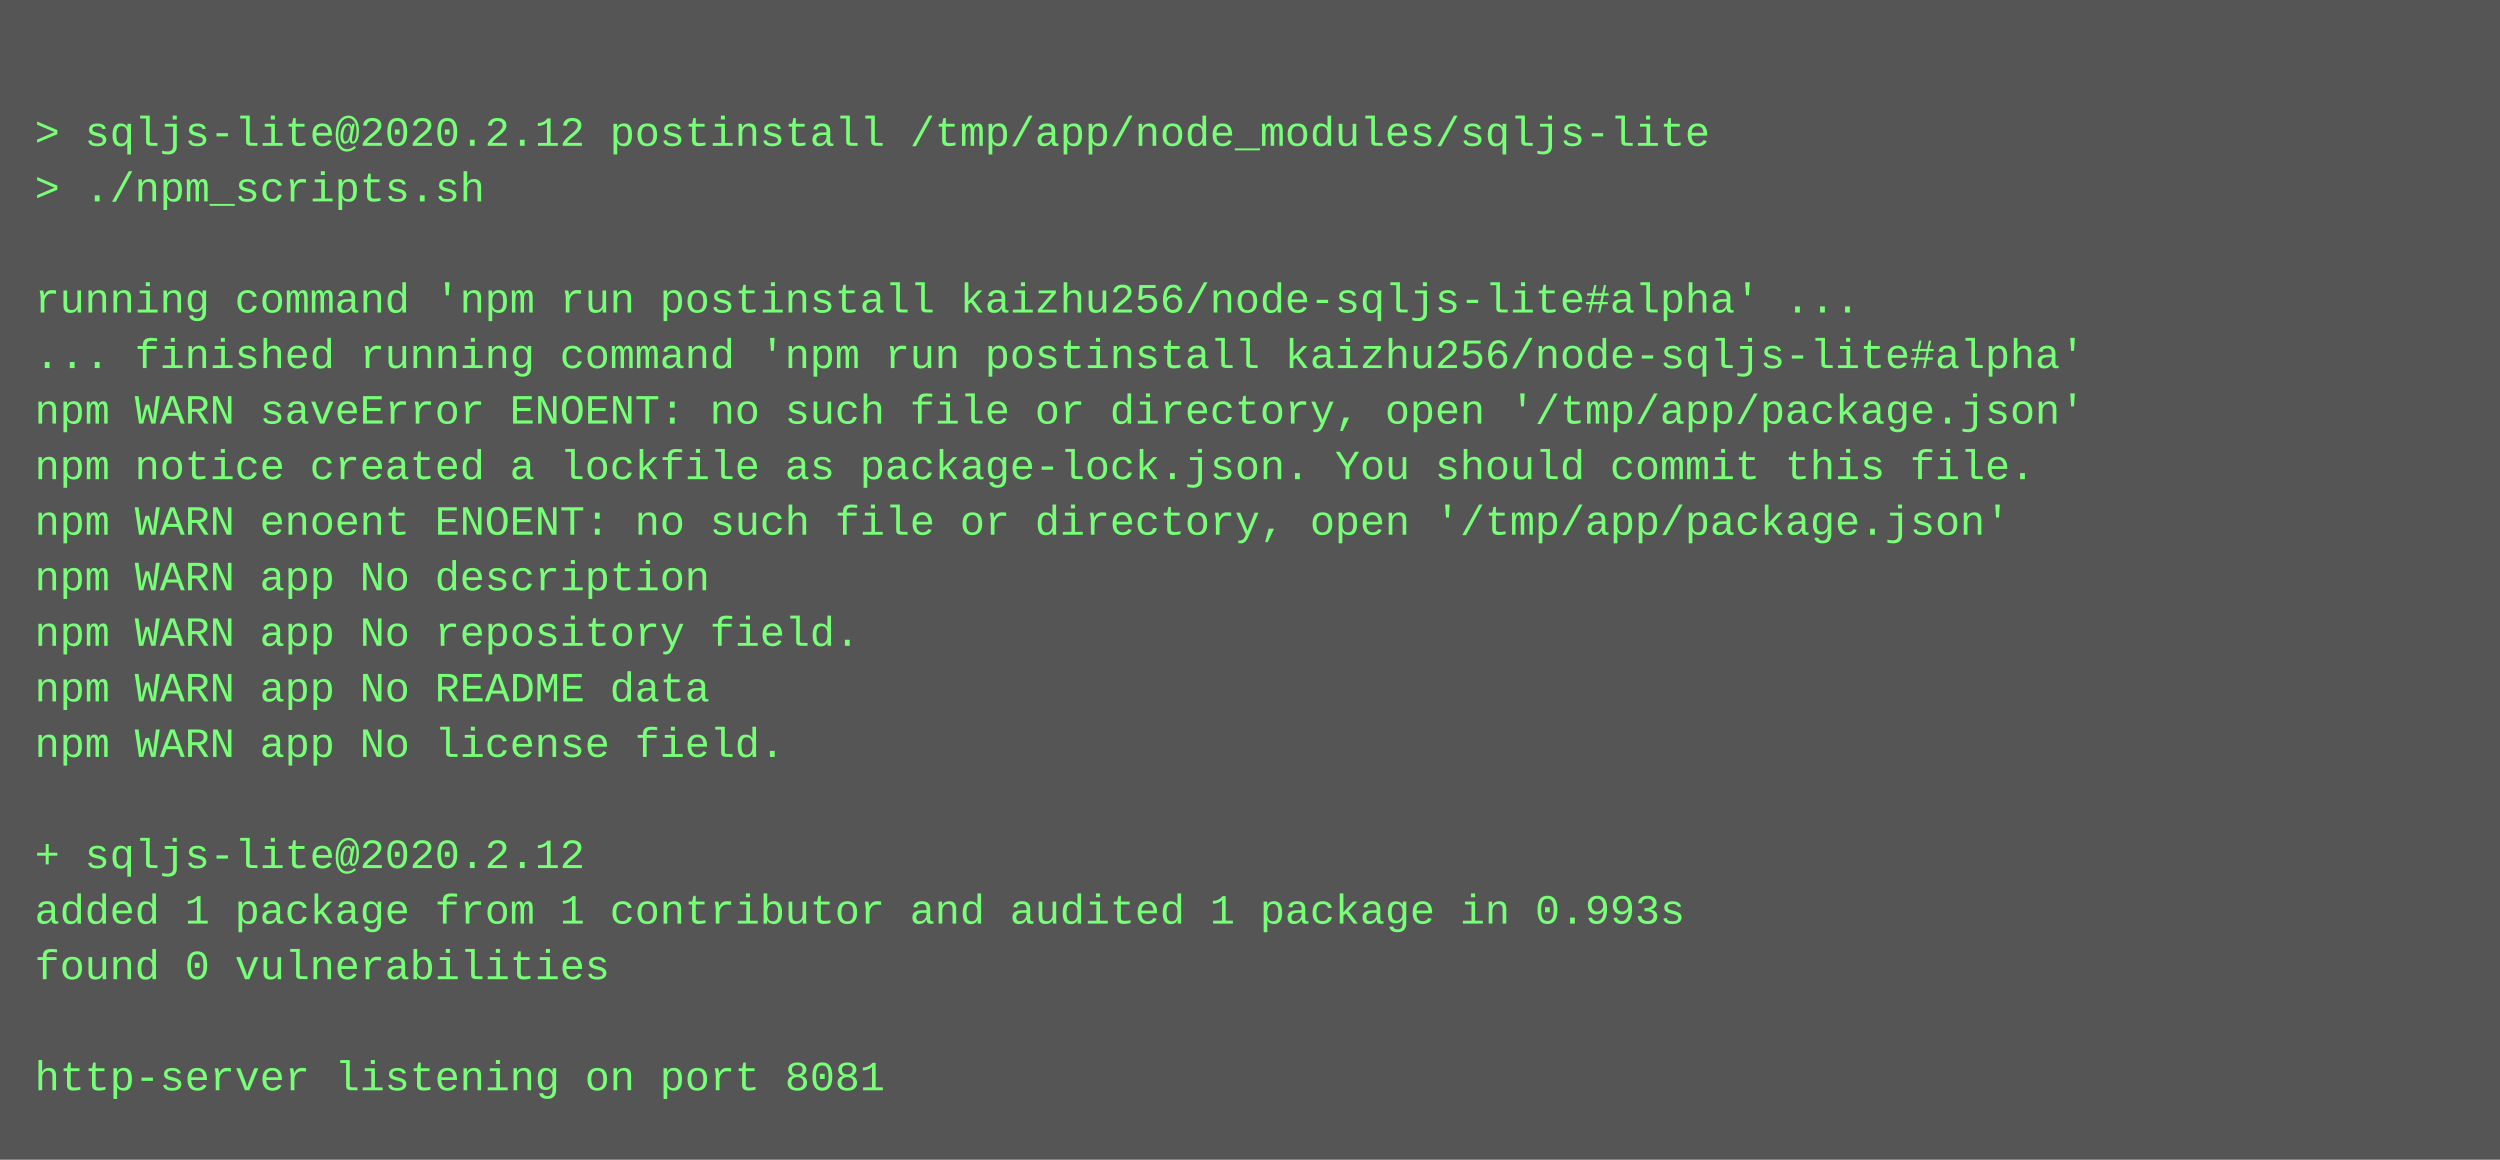
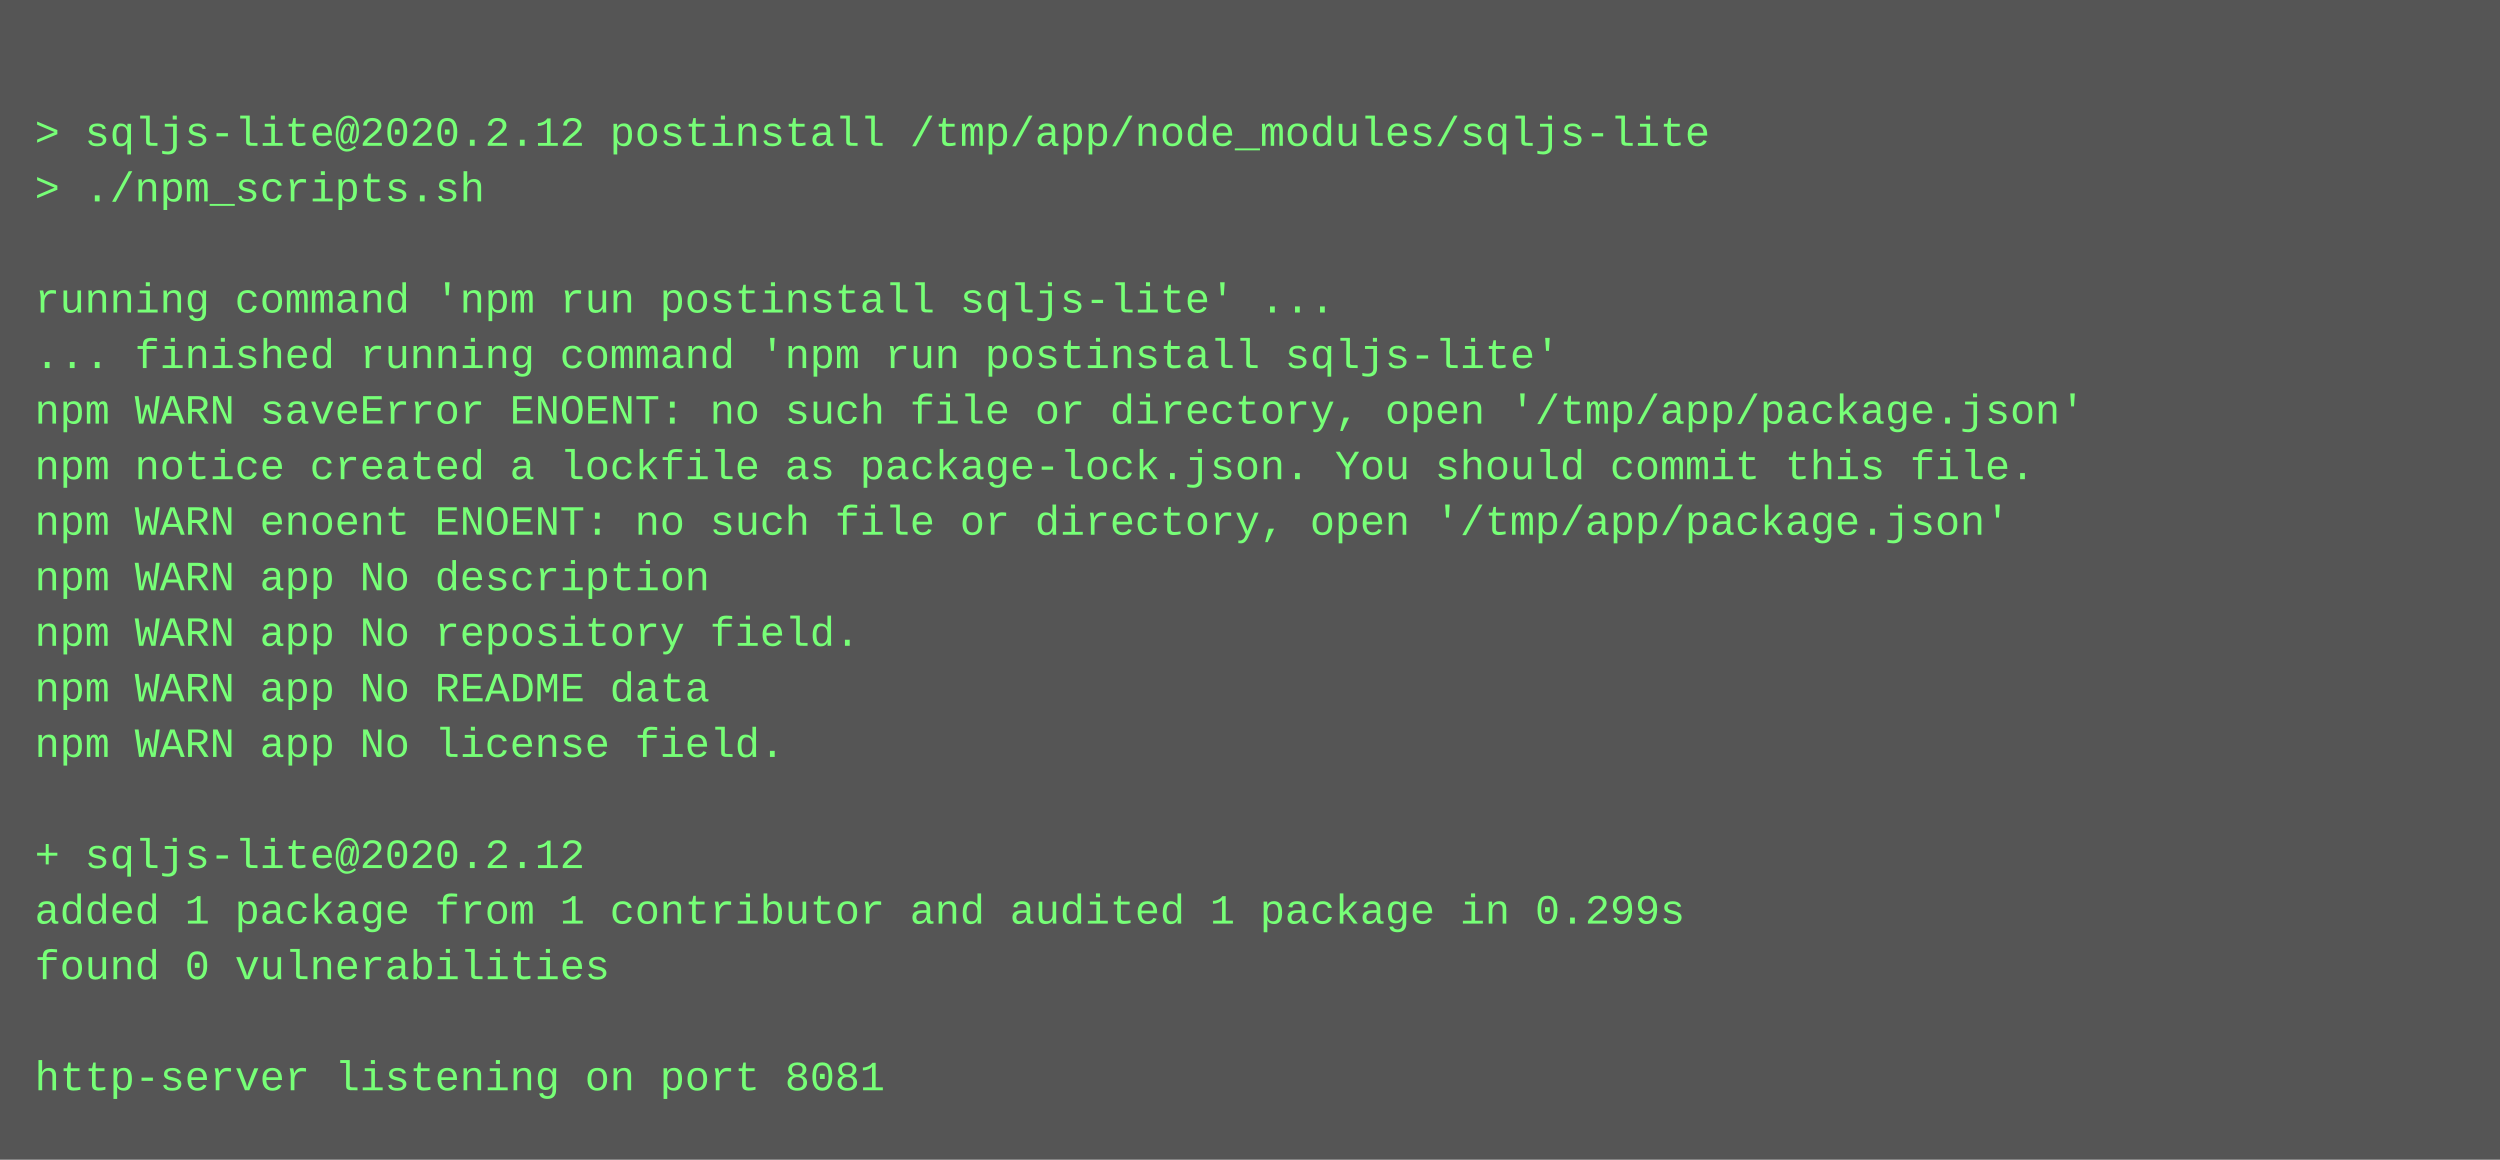
<svg xmlns="http://www.w3.org/2000/svg" height="334" width="720">
  <rect height="334" fill="#555" width="720" />
  <text fill="#7f7" font-family="Courier New" font-size="12" xml:space="preserve">
    <tspan x="10" y="26" />
    <tspan x="10" y="42">&gt; sqljs-lite@2020.2.12 postinstall /tmp/app/node_modules/sqljs-lite</tspan>
    <tspan x="10" y="58">&gt; ./npm_scripts.sh</tspan>
    <tspan x="10" y="74" />
-     <tspan x="10" y="90">running command 'npm run postinstall kaizhu256/node-sqljs-lite#alpha' ...</tspan>
-     <tspan x="10" y="106">... finished running command 'npm run postinstall kaizhu256/node-sqljs-lite#alpha'</tspan>
+     <tspan x="10" y="90">running command 'npm run postinstall sqljs-lite' ...</tspan>
+     <tspan x="10" y="106">... finished running command 'npm run postinstall sqljs-lite'</tspan>
    <tspan x="10" y="122">npm WARN saveError ENOENT: no such file or directory, open '/tmp/app/package.json'</tspan>
    <tspan x="10" y="138">npm notice created a lockfile as package-lock.json. You should commit this file.</tspan>
    <tspan x="10" y="154">npm WARN enoent ENOENT: no such file or directory, open '/tmp/app/package.json'</tspan>
    <tspan x="10" y="170">npm WARN app No description</tspan>
    <tspan x="10" y="186">npm WARN app No repository field.</tspan>
    <tspan x="10" y="202">npm WARN app No README data</tspan>
    <tspan x="10" y="218">npm WARN app No license field.</tspan>
    <tspan x="10" y="234" />
    <tspan x="10" y="250">+ sqljs-lite@2020.2.12</tspan>
-     <tspan x="10" y="266">added 1 package from 1 contributor and audited 1 package in 0.993s</tspan>
+     <tspan x="10" y="266">added 1 package from 1 contributor and audited 1 package in 0.299s</tspan>
    <tspan x="10" y="282">found 0 vulnerabilities</tspan>
    <tspan x="10" y="298" />
    <tspan x="10" y="314">http-server listening on port 8081</tspan>
  </text>
</svg>
